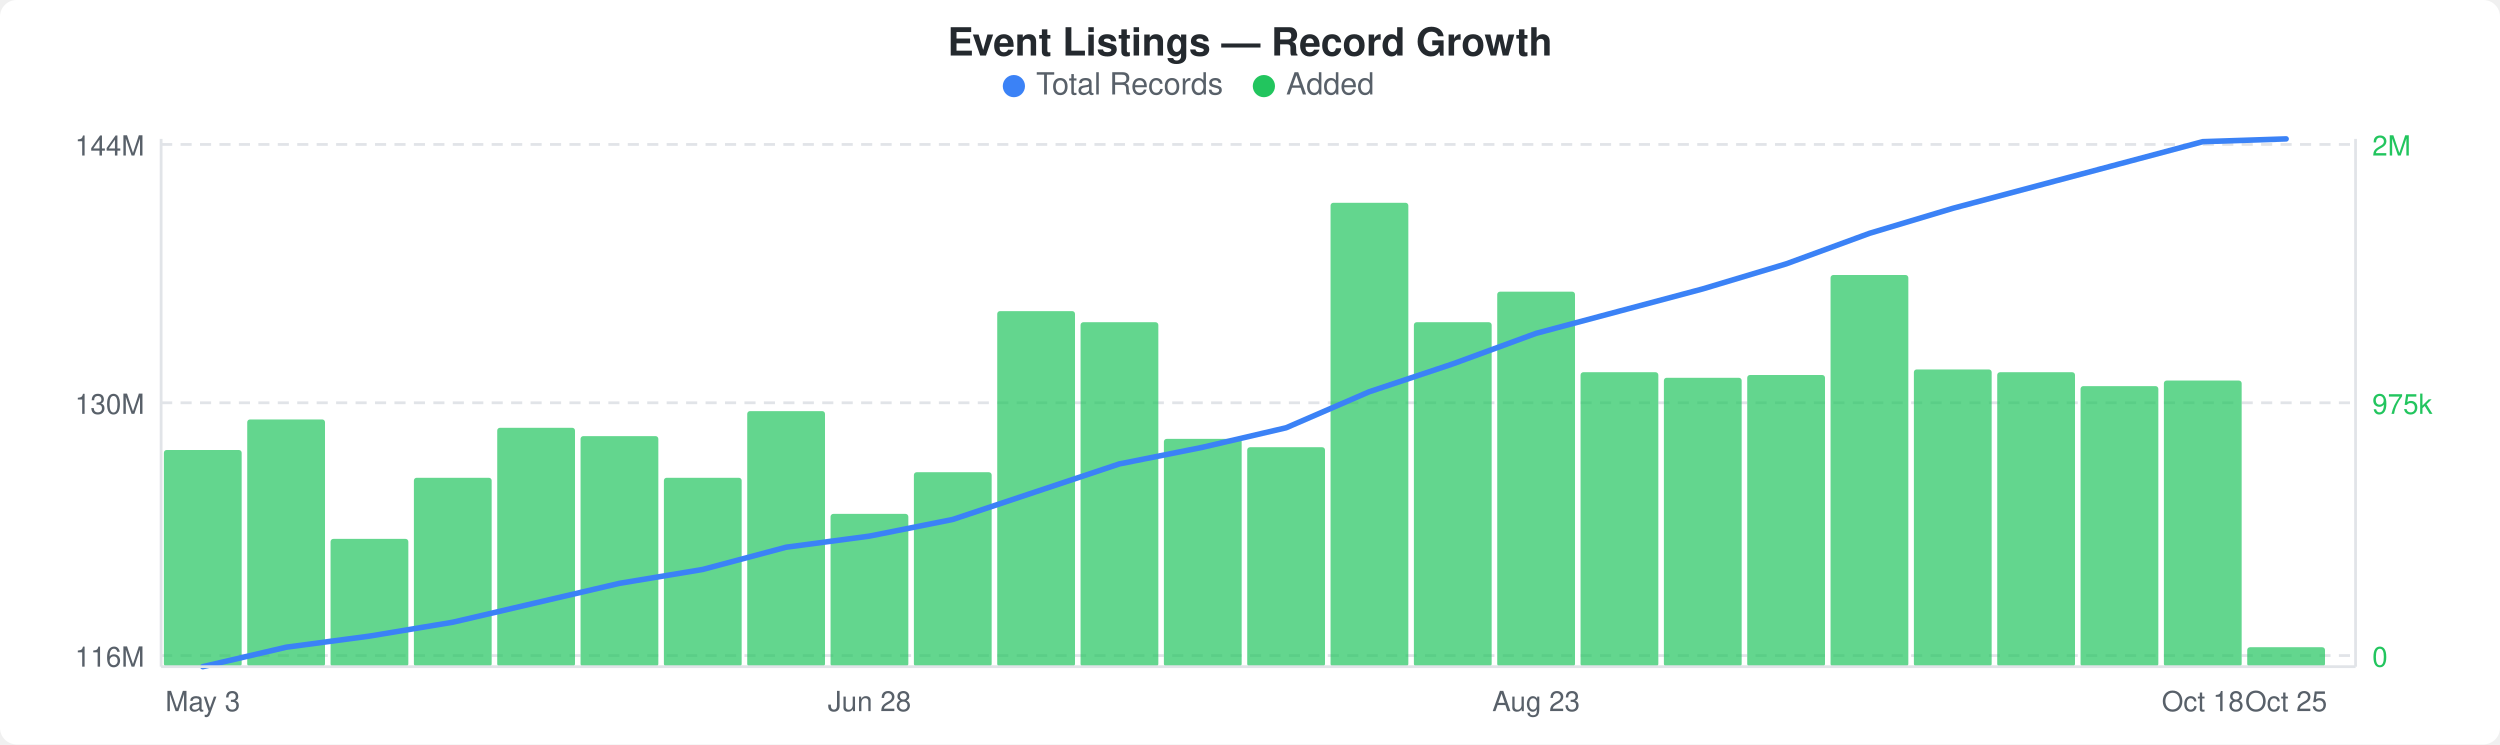
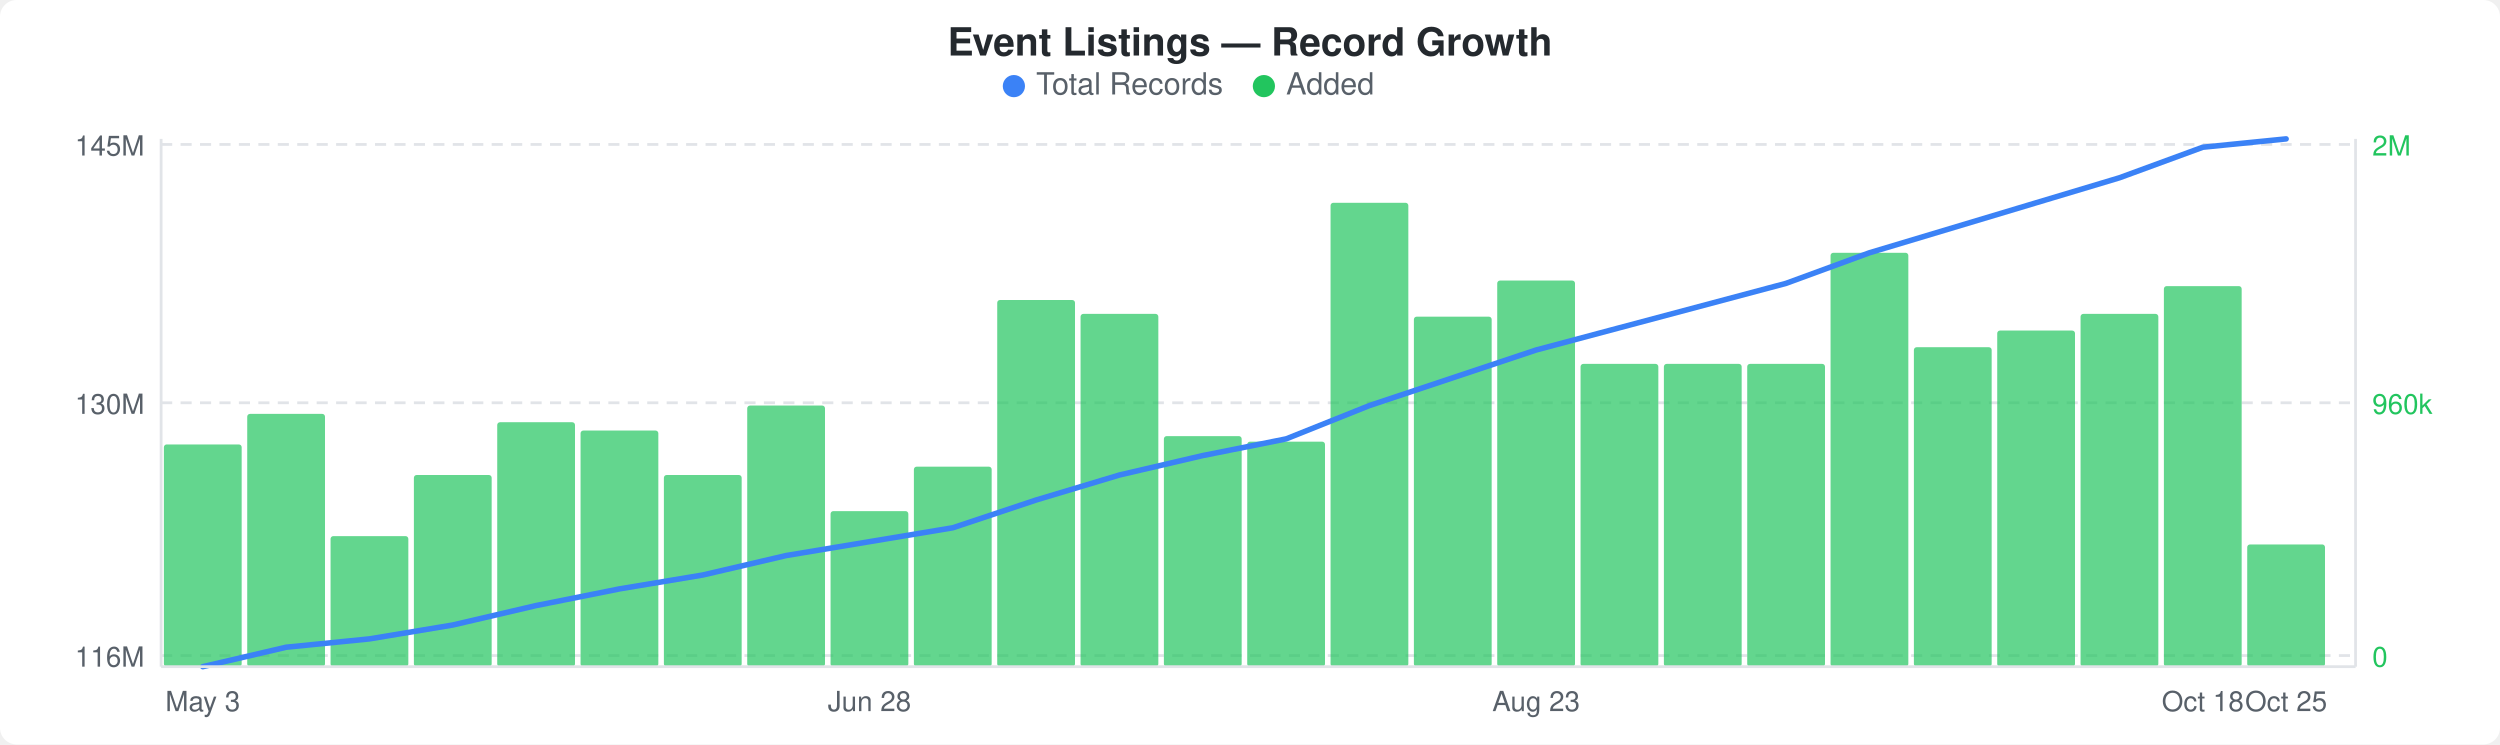
<svg xmlns="http://www.w3.org/2000/svg" width="900" height="268" viewBox="0 0 900 268">
  <rect width="900" height="268" fill="#ffffff" rx="6" ry="6" />
  <text x="450" y="20" text-anchor="middle" font-family="-apple-system, BlinkMacSystemFont, &quot;Segoe UI&quot;, Helvetica, Arial, sans-serif" font-size="14" font-weight="600" fill="#24292e">Event Listings — Record Growth</text>
  <circle cx="365" cy="31" r="4" fill="#3b82f6" />
  <text x="373" y="34" font-family="-apple-system, BlinkMacSystemFont, &quot;Segoe UI&quot;, Helvetica, Arial, sans-serif" font-size="11" fill="#586069">Total Records</text>
  <circle cx="455" cy="31" r="4" fill="#22c55e" />
  <text x="463" y="34" font-family="-apple-system, BlinkMacSystemFont, &quot;Segoe UI&quot;, Helvetica, Arial, sans-serif" font-size="11" fill="#586069">Added</text>
  <line x1="58" y1="52" x2="848" y2="52" stroke="#e1e4e8" stroke-width="1" stroke-dasharray="4,3" />
  <line x1="58" y1="145" x2="848" y2="145" stroke="#e1e4e8" stroke-width="1" stroke-dasharray="4,3" />
  <line x1="58" y1="236" x2="848" y2="236" stroke="#e1e4e8" stroke-width="1" stroke-dasharray="4,3" />
-   <rect x="59" y="162" width="28" height="78" rx="1" fill="#22c55eb3" />
-   <rect x="89" y="151" width="28" height="89" rx="1" fill="#22c55eb3" />
-   <rect x="119" y="194" width="28" height="46" rx="1" fill="#22c55eb3" />
-   <rect x="149" y="172" width="28" height="68" rx="1" fill="#22c55eb3" />
-   <rect x="179" y="154" width="28" height="86" rx="1" fill="#22c55eb3" />
-   <rect x="209" y="157" width="28" height="83" rx="1" fill="#22c55eb3" />
-   <rect x="239" y="172" width="28" height="68" rx="1" fill="#22c55eb3" />
-   <rect x="269" y="148" width="28" height="92" rx="1" fill="#22c55eb3" />
-   <rect x="299" y="185" width="28" height="55" rx="1" fill="#22c55eb3" />
-   <rect x="329" y="170" width="28" height="70" rx="1" fill="#22c55eb3" />
-   <rect x="359" y="112" width="28" height="128" rx="1" fill="#22c55eb3" />
-   <rect x="389" y="116" width="28" height="124" rx="1" fill="#22c55eb3" />
-   <rect x="419" y="158" width="28" height="82" rx="1" fill="#22c55eb3" />
-   <rect x="449" y="161" width="28" height="79" rx="1" fill="#22c55eb3" />
+   <rect x="59" y="160" width="28" height="80" rx="1" fill="#22c55eb3" />
+   <rect x="89" y="149" width="28" height="91" rx="1" fill="#22c55eb3" />
+   <rect x="119" y="193" width="28" height="47" rx="1" fill="#22c55eb3" />
+   <rect x="149" y="171" width="28" height="69" rx="1" fill="#22c55eb3" />
+   <rect x="179" y="152" width="28" height="88" rx="1" fill="#22c55eb3" />
+   <rect x="209" y="155" width="28" height="85" rx="1" fill="#22c55eb3" />
+   <rect x="239" y="171" width="28" height="69" rx="1" fill="#22c55eb3" />
+   <rect x="269" y="146" width="28" height="94" rx="1" fill="#22c55eb3" />
+   <rect x="299" y="184" width="28" height="56" rx="1" fill="#22c55eb3" />
+   <rect x="329" y="168" width="28" height="72" rx="1" fill="#22c55eb3" />
+   <rect x="359" y="108" width="28" height="132" rx="1" fill="#22c55eb3" />
+   <rect x="389" y="113" width="28" height="127" rx="1" fill="#22c55eb3" />
+   <rect x="419" y="157" width="28" height="83" rx="1" fill="#22c55eb3" />
+   <rect x="449" y="159" width="28" height="81" rx="1" fill="#22c55eb3" />
  <rect x="479" y="73" width="28" height="167" rx="1" fill="#22c55eb3" />
-   <rect x="509" y="116" width="28" height="124" rx="1" fill="#22c55eb3" />
-   <rect x="539" y="105" width="28" height="135" rx="1" fill="#22c55eb3" />
-   <rect x="569" y="134" width="28" height="106" rx="1" fill="#22c55eb3" />
-   <rect x="599" y="136" width="28" height="104" rx="1" fill="#22c55eb3" />
-   <rect x="629" y="135" width="28" height="105" rx="1" fill="#22c55eb3" />
-   <rect x="659" y="99" width="28" height="141" rx="1" fill="#22c55eb3" />
-   <rect x="689" y="133" width="28" height="107" rx="1" fill="#22c55eb3" />
-   <rect x="719" y="134" width="28" height="106" rx="1" fill="#22c55eb3" />
-   <rect x="749" y="139" width="28" height="101" rx="1" fill="#22c55eb3" />
-   <rect x="779" y="137" width="28" height="103" rx="1" fill="#22c55eb3" />
-   <rect x="809" y="233" width="28" height="7" rx="1" fill="#22c55eb3" />
-   <polyline points="73,240 103,233 133,229 163,224 193,217 223,210 253,205 283,197 313,193 343,187 373,177 403,167 433,161 463,154 493,141 523,131 553,120 583,112 613,104 643,95 673,84 703,75 733,67 763,59 793,51 823,50" fill="none" stroke="#3b82f6" stroke-width="2" stroke-linejoin="round" stroke-linecap="round" />
-   <text x="52" y="56" text-anchor="end" font-family="-apple-system, BlinkMacSystemFont, &quot;Segoe UI&quot;, Helvetica, Arial, sans-serif" font-size="10" fill="#586069">144M</text>
+   <rect x="509" y="114" width="28" height="126" rx="1" fill="#22c55eb3" />
+   <rect x="539" y="101" width="28" height="139" rx="1" fill="#22c55eb3" />
+   <rect x="569" y="131" width="28" height="109" rx="1" fill="#22c55eb3" />
+   <rect x="599" y="131" width="28" height="109" rx="1" fill="#22c55eb3" />
+   <rect x="629" y="131" width="28" height="109" rx="1" fill="#22c55eb3" />
+   <rect x="659" y="91" width="28" height="149" rx="1" fill="#22c55eb3" />
+   <rect x="689" y="125" width="28" height="115" rx="1" fill="#22c55eb3" />
+   <rect x="719" y="119" width="28" height="121" rx="1" fill="#22c55eb3" />
+   <rect x="749" y="113" width="28" height="127" rx="1" fill="#22c55eb3" />
+   <rect x="779" y="103" width="28" height="137" rx="1" fill="#22c55eb3" />
+   <rect x="809" y="196" width="28" height="44" rx="1" fill="#22c55eb3" />
+   <polyline points="73,240 103,233 133,230 163,225 193,218 223,212 253,207 283,200 313,195 343,190 373,180 403,171 433,164 463,158 493,146 523,136 553,126 583,118 613,110 643,102 673,91 703,82 733,73 763,64 793,53 823,50" fill="none" stroke="#3b82f6" stroke-width="2" stroke-linejoin="round" stroke-linecap="round" />
+   <text x="52" y="56" text-anchor="end" font-family="-apple-system, BlinkMacSystemFont, &quot;Segoe UI&quot;, Helvetica, Arial, sans-serif" font-size="10" fill="#586069">145M</text>
  <text x="52" y="149" text-anchor="end" font-family="-apple-system, BlinkMacSystemFont, &quot;Segoe UI&quot;, Helvetica, Arial, sans-serif" font-size="10" fill="#586069">130M</text>
  <text x="52" y="240" text-anchor="end" font-family="-apple-system, BlinkMacSystemFont, &quot;Segoe UI&quot;, Helvetica, Arial, sans-serif" font-size="10" fill="#586069">116M</text>
  <text x="854" y="56" text-anchor="start" font-family="-apple-system, BlinkMacSystemFont, &quot;Segoe UI&quot;, Helvetica, Arial, sans-serif" font-size="10" fill="#22c55e">2M</text>
-   <text x="854" y="149" text-anchor="start" font-family="-apple-system, BlinkMacSystemFont, &quot;Segoe UI&quot;, Helvetica, Arial, sans-serif" font-size="10" fill="#22c55e">975k</text>
+   <text x="854" y="149" text-anchor="start" font-family="-apple-system, BlinkMacSystemFont, &quot;Segoe UI&quot;, Helvetica, Arial, sans-serif" font-size="10" fill="#22c55e">960k</text>
  <text x="854" y="240" text-anchor="start" font-family="-apple-system, BlinkMacSystemFont, &quot;Segoe UI&quot;, Helvetica, Arial, sans-serif" font-size="10" fill="#22c55e">0</text>
  <line x1="58" y1="50" x2="58" y2="240" stroke="#e1e4e8" stroke-width="1" />
  <line x1="58" y1="240" x2="848" y2="240" stroke="#e1e4e8" stroke-width="1" />
  <line x1="848" y1="50" x2="848" y2="240" stroke="#e1e4e8" stroke-width="1" />
  <text x="73" y="256" text-anchor="middle" font-family="-apple-system, BlinkMacSystemFont, &quot;Segoe UI&quot;, Helvetica, Arial, sans-serif" font-size="10" fill="#586069">May 3</text>
  <text x="313" y="256" text-anchor="middle" font-family="-apple-system, BlinkMacSystemFont, &quot;Segoe UI&quot;, Helvetica, Arial, sans-serif" font-size="10" fill="#586069">Jun 28</text>
  <text x="553" y="256" text-anchor="middle" font-family="-apple-system, BlinkMacSystemFont, &quot;Segoe UI&quot;, Helvetica, Arial, sans-serif" font-size="10" fill="#586069">Aug 23</text>
  <text x="793" y="256" text-anchor="middle" font-family="-apple-system, BlinkMacSystemFont, &quot;Segoe UI&quot;, Helvetica, Arial, sans-serif" font-size="10" fill="#586069">Oct 18</text>
  <text x="823" y="256" text-anchor="middle" font-family="-apple-system, BlinkMacSystemFont, &quot;Segoe UI&quot;, Helvetica, Arial, sans-serif" font-size="10" fill="#586069">Oct 25</text>
</svg>
